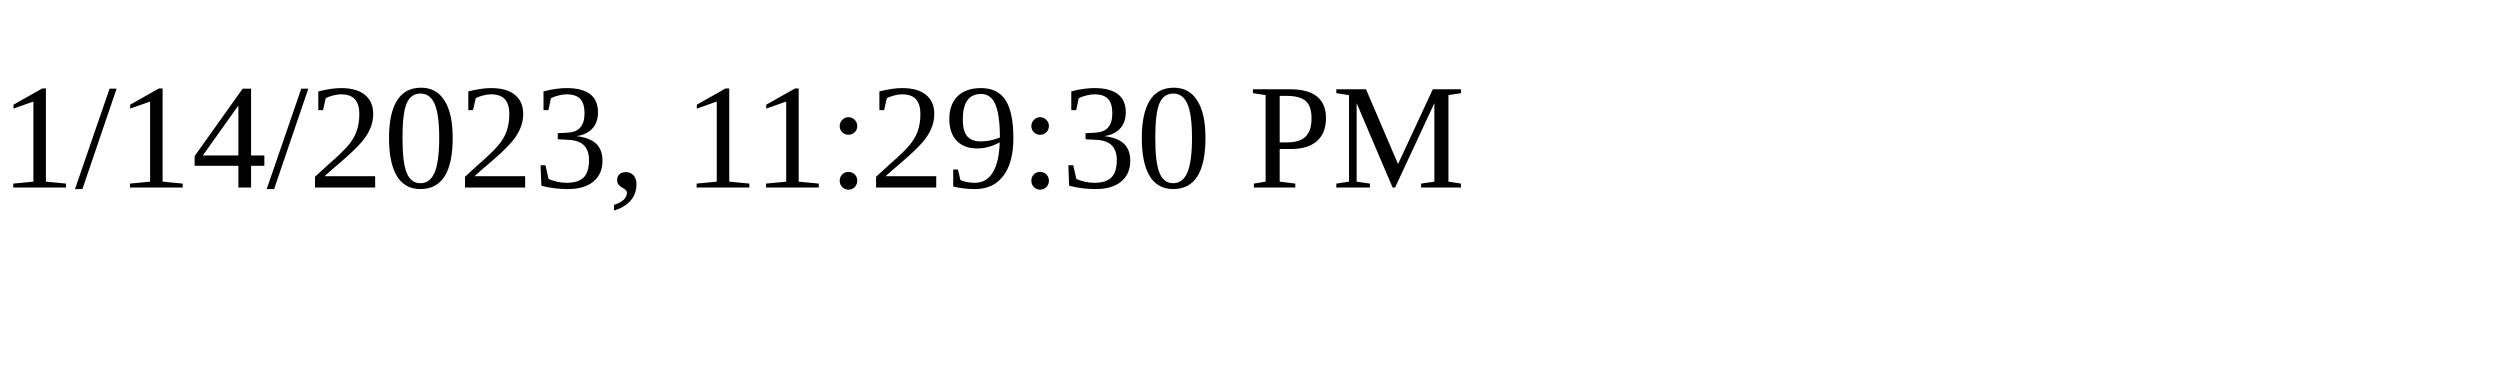
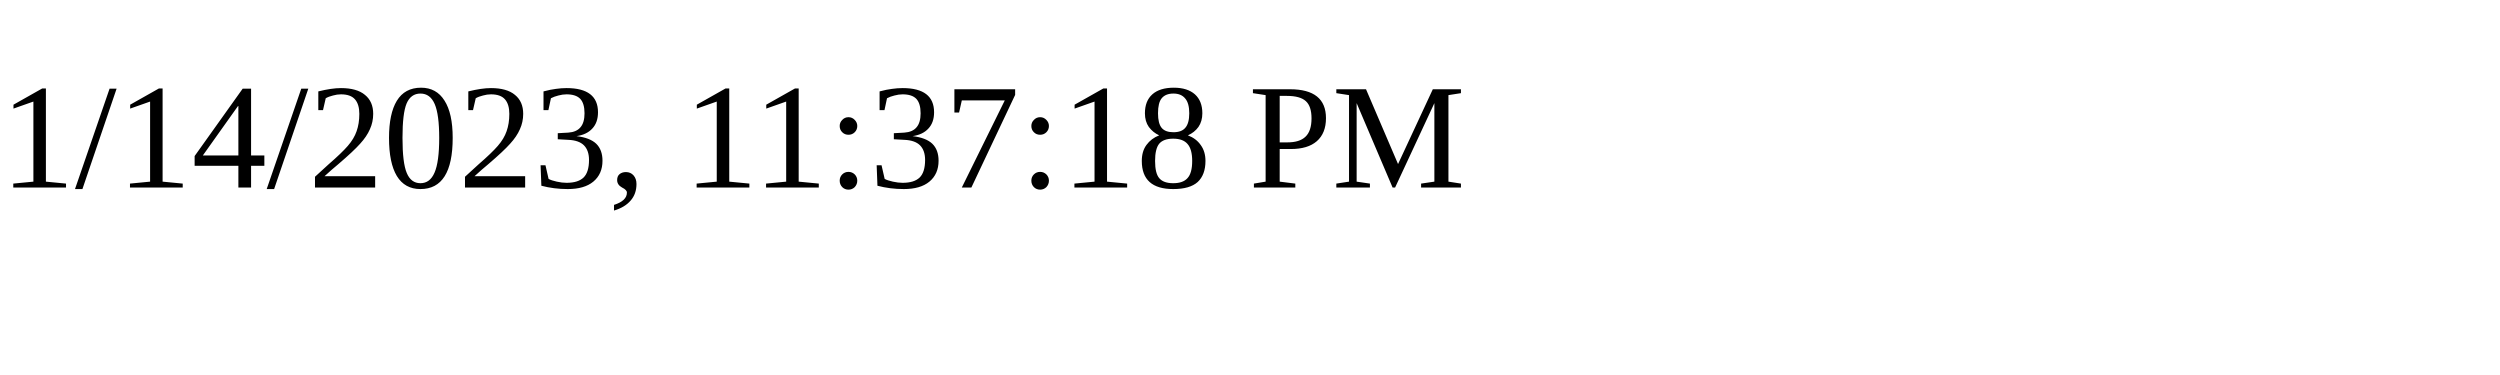
<svg xmlns="http://www.w3.org/2000/svg" height="30" width="200">
-   <text x="0" y="15">1/14/2023, 11:29:30 PM</text>
+   <text x="0" y="15">1/14/2023, 11:37:18 PM</text>
</svg>
